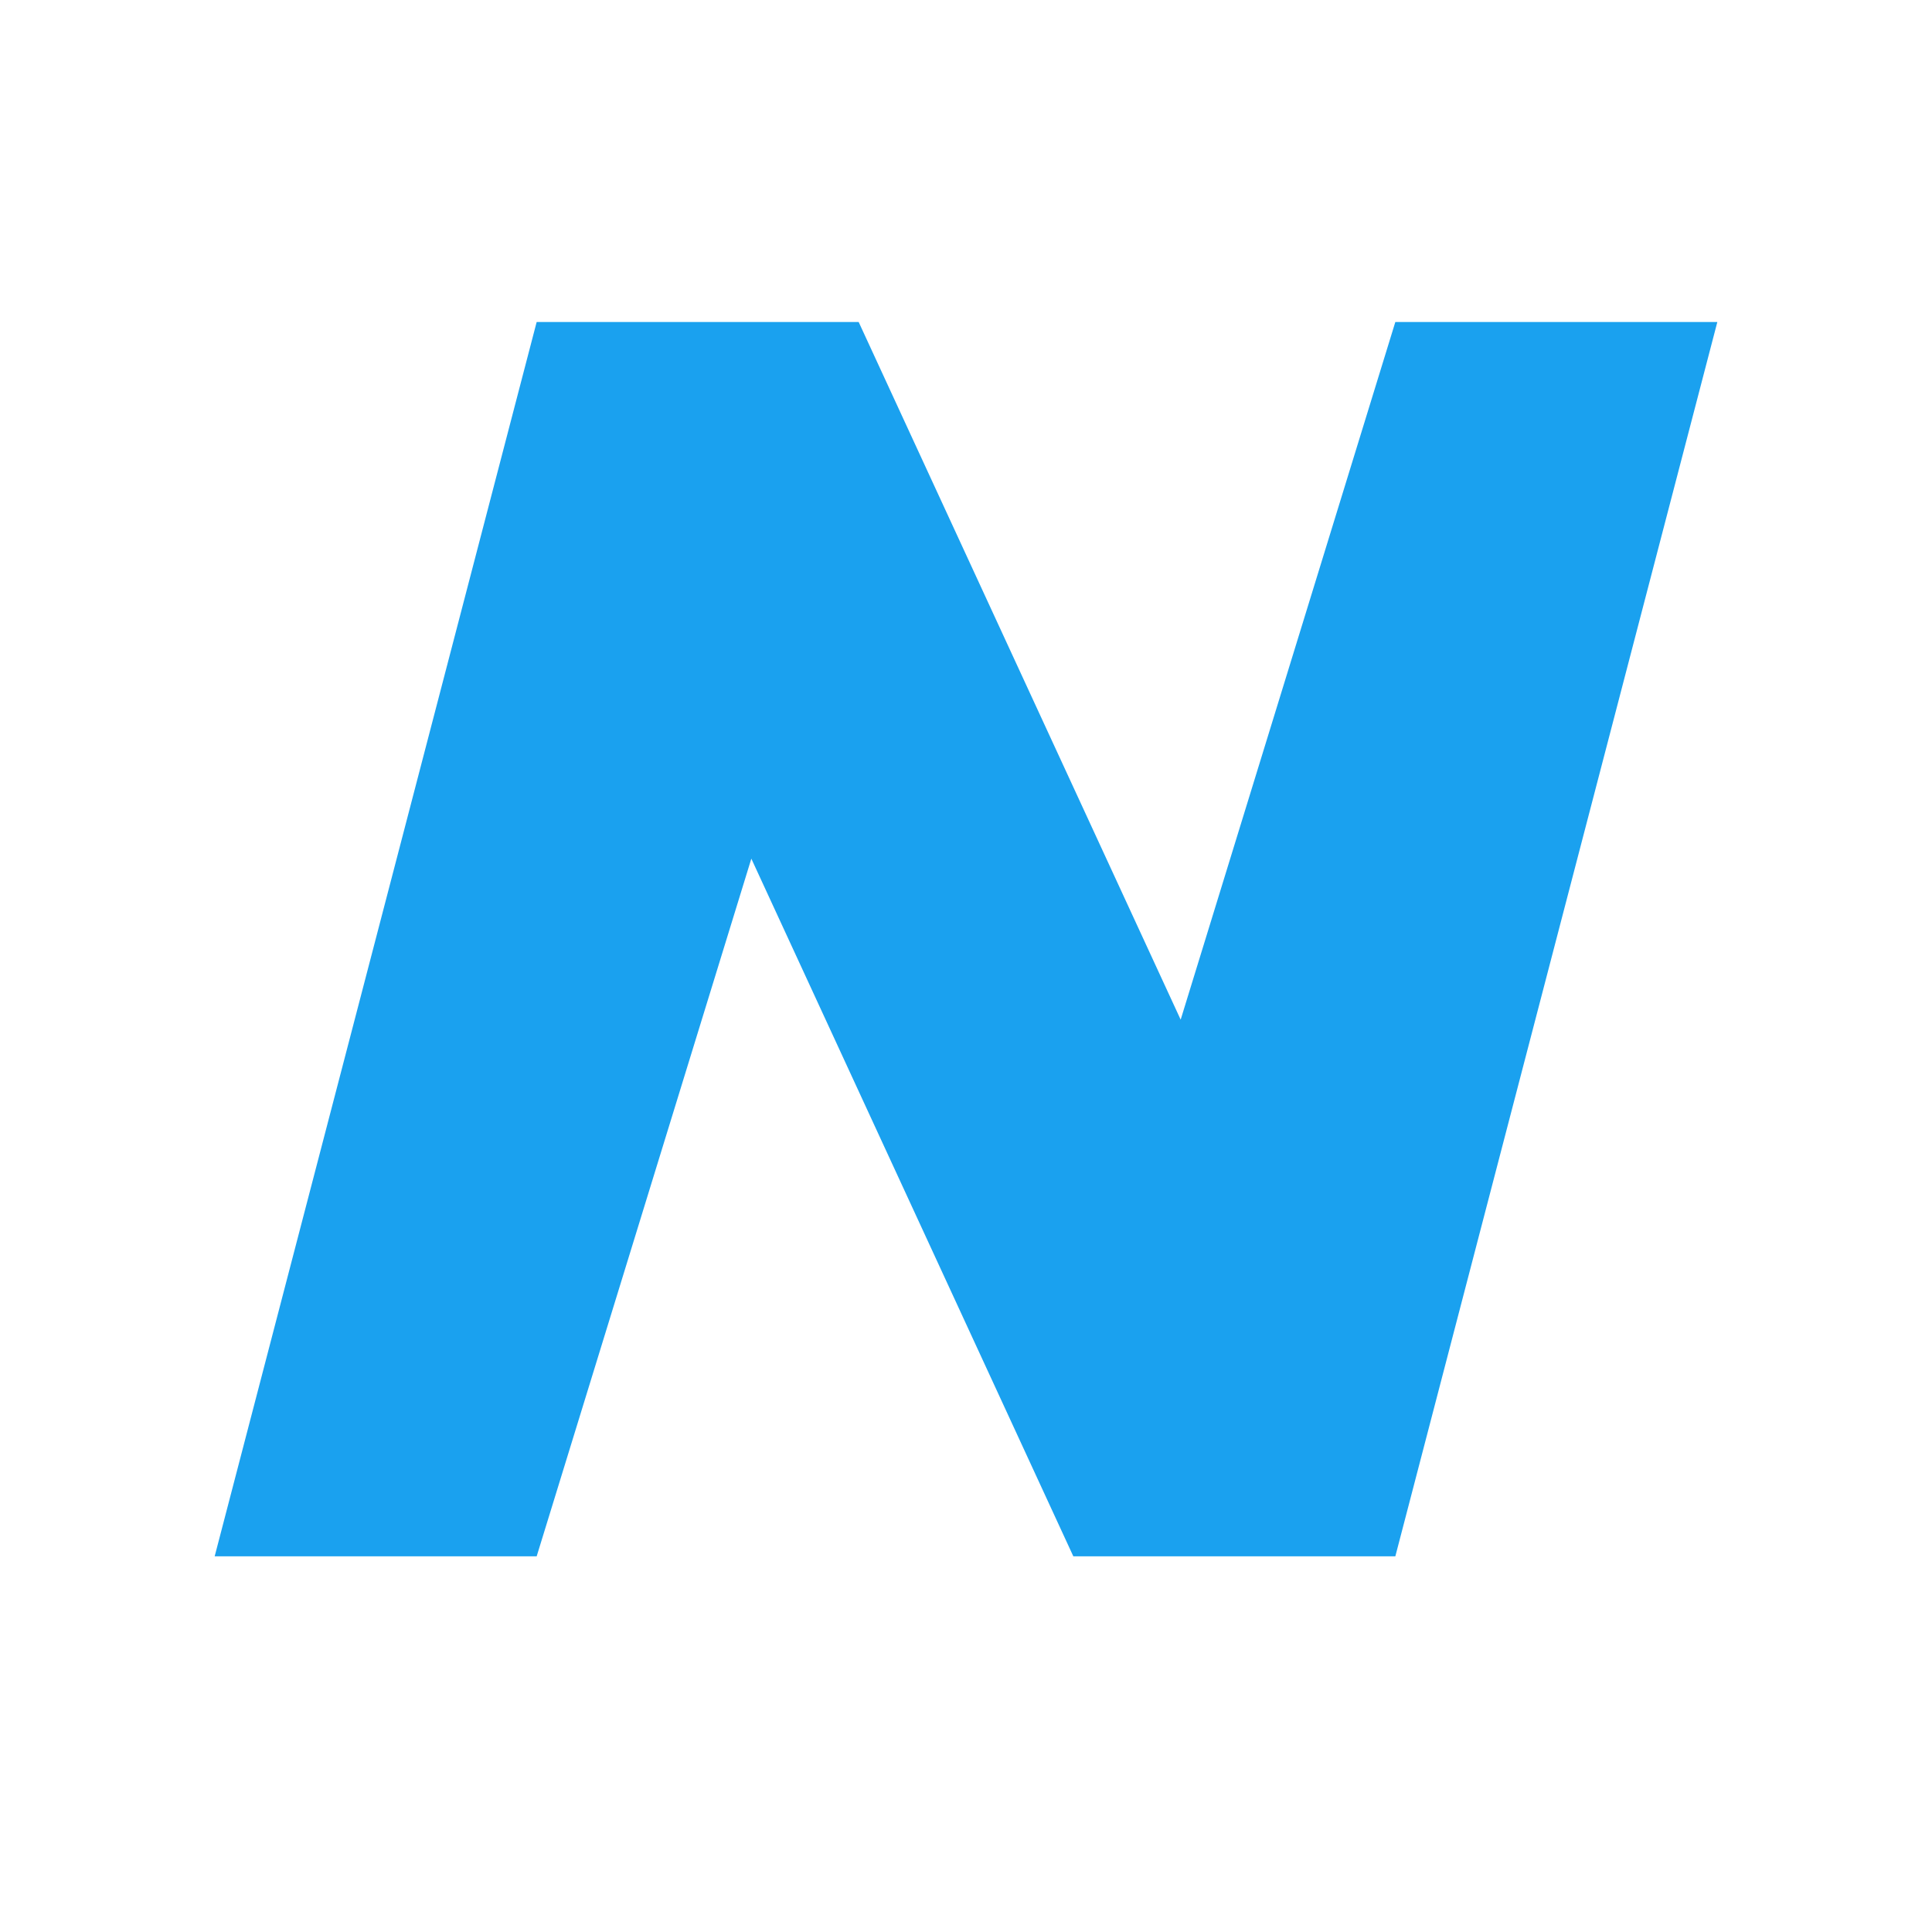
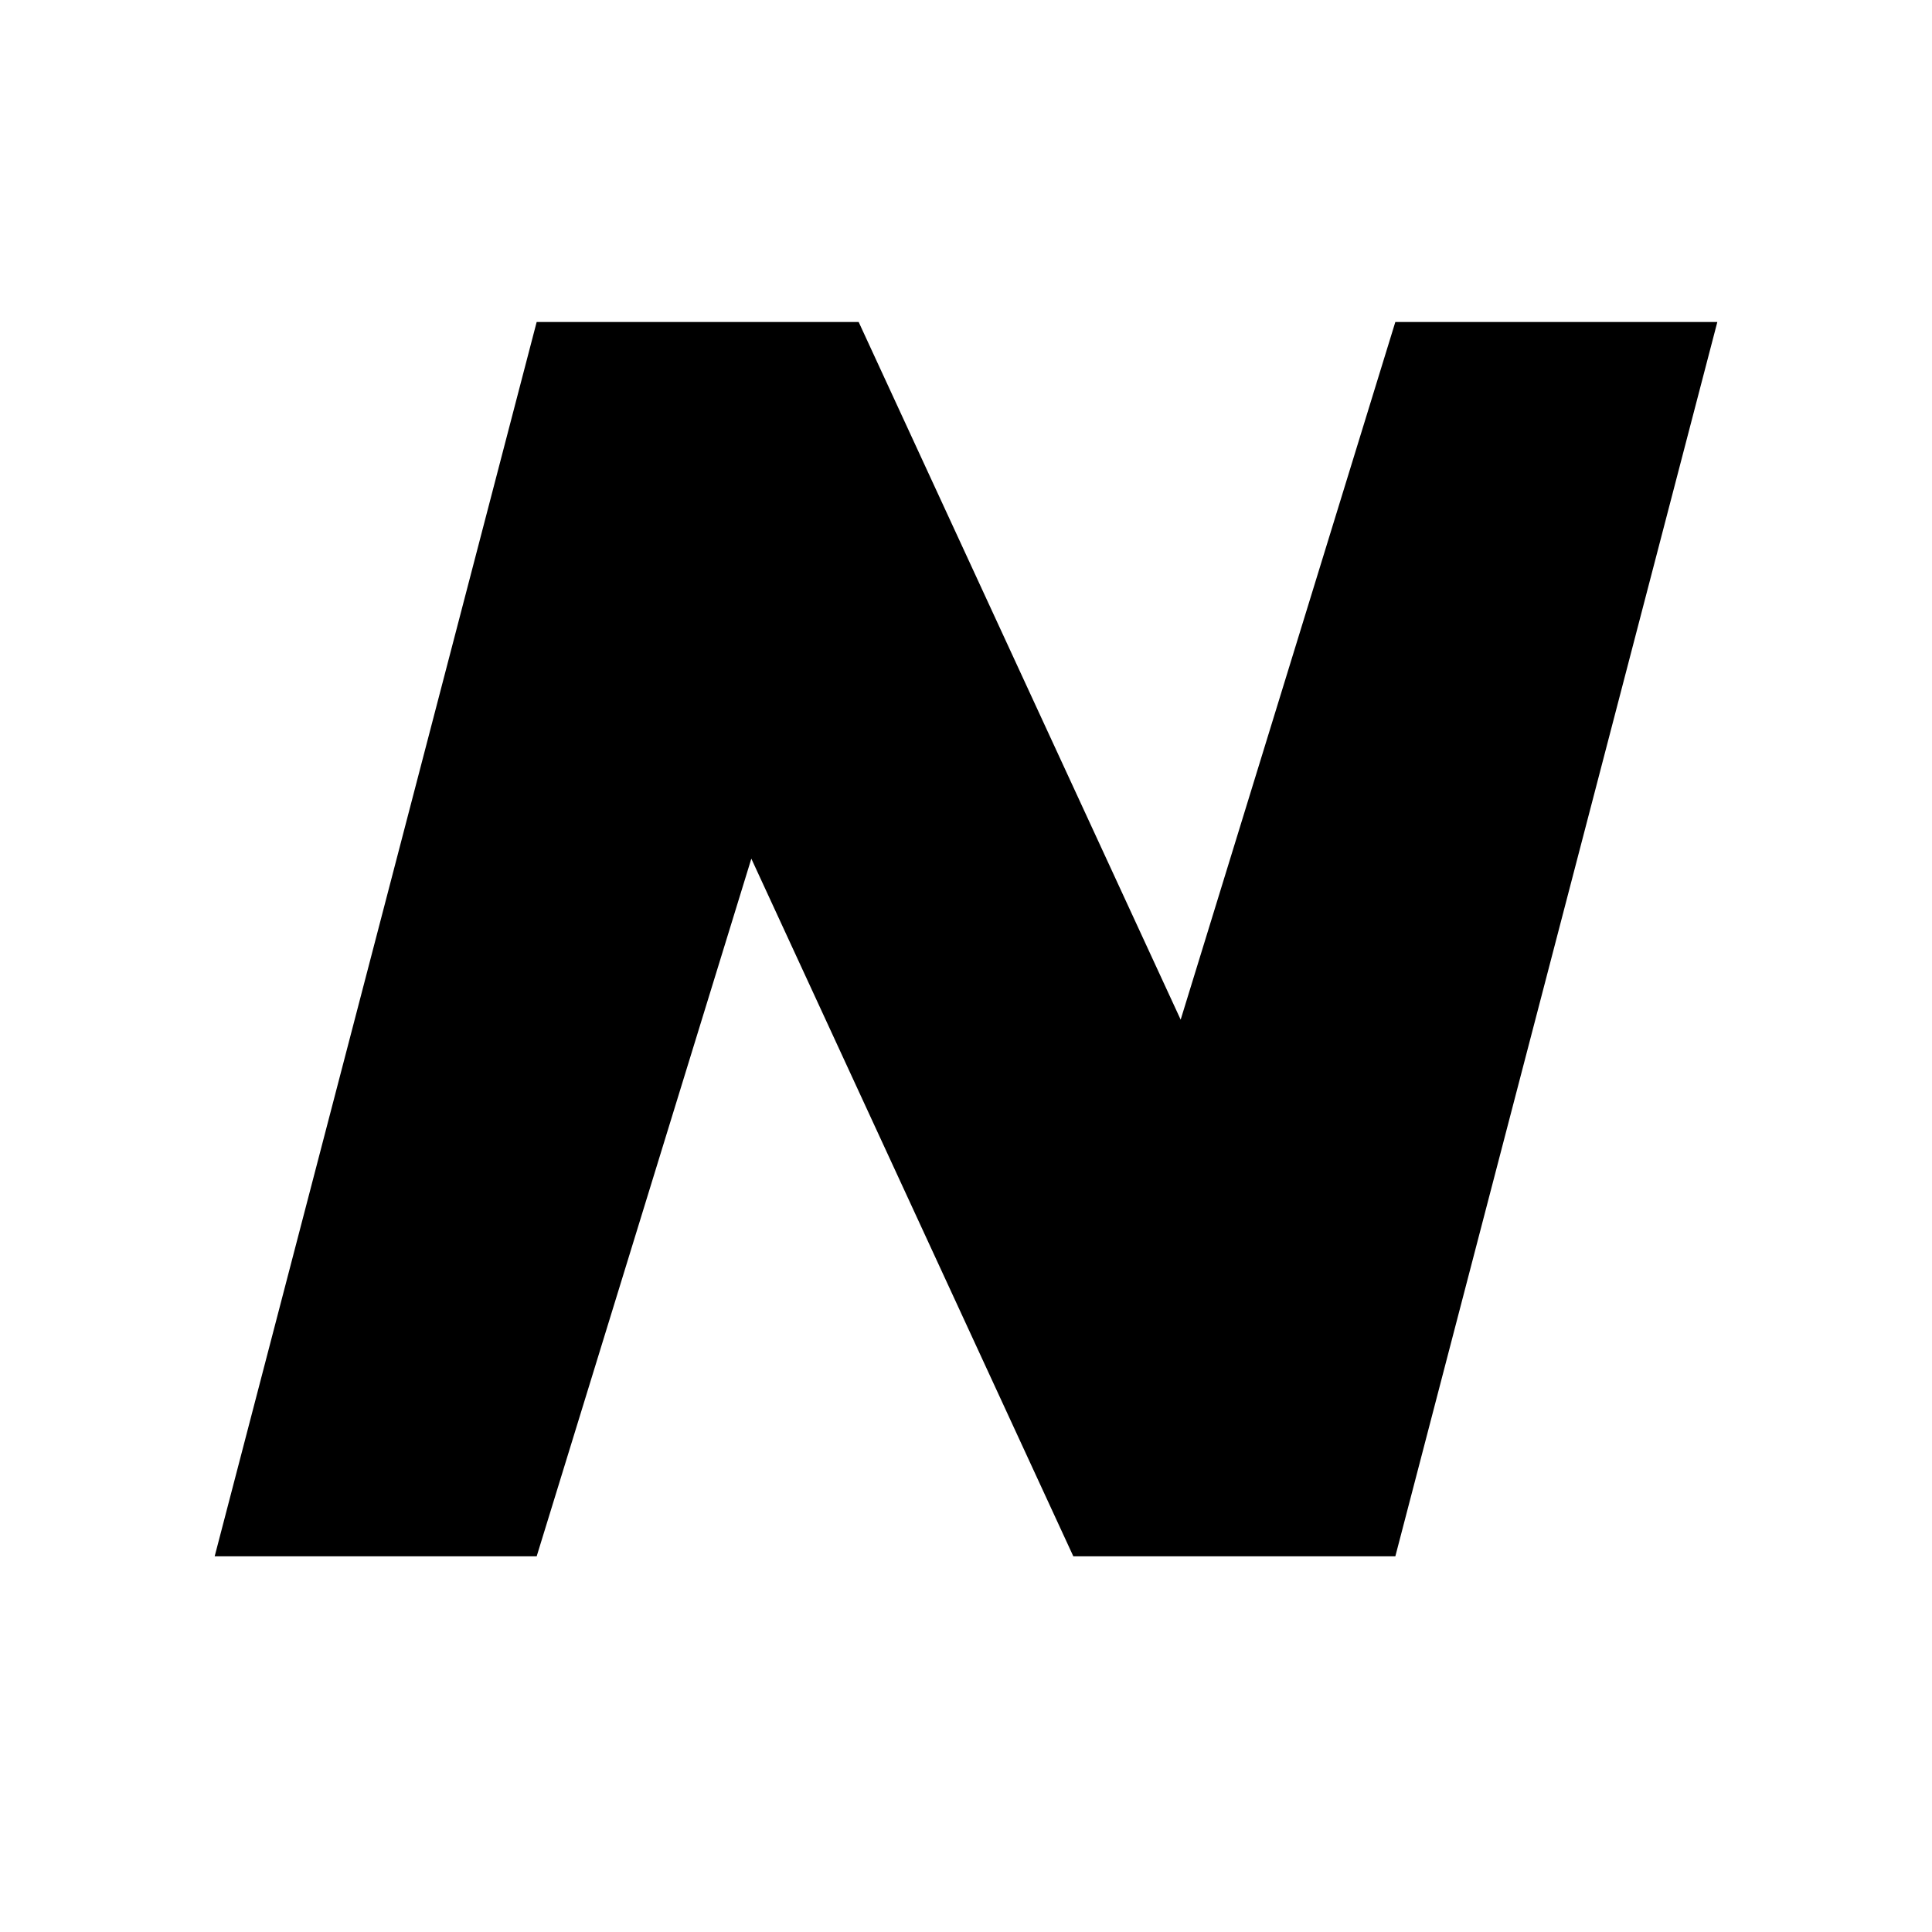
<svg xmlns="http://www.w3.org/2000/svg" viewBox="0 0 36 36">
-   <path fill="#1aa1ef" d="M4 29 10 6h6l6 13 4-13h6l-6 23h-6l-6-13-4 13z" />
+   <path fill="oklch(0.68 0.156 242.18)" d="M4 29 10 6h6l6 13 4-13h6l-6 23h-6l-6-13-4 13z" />
</svg>
